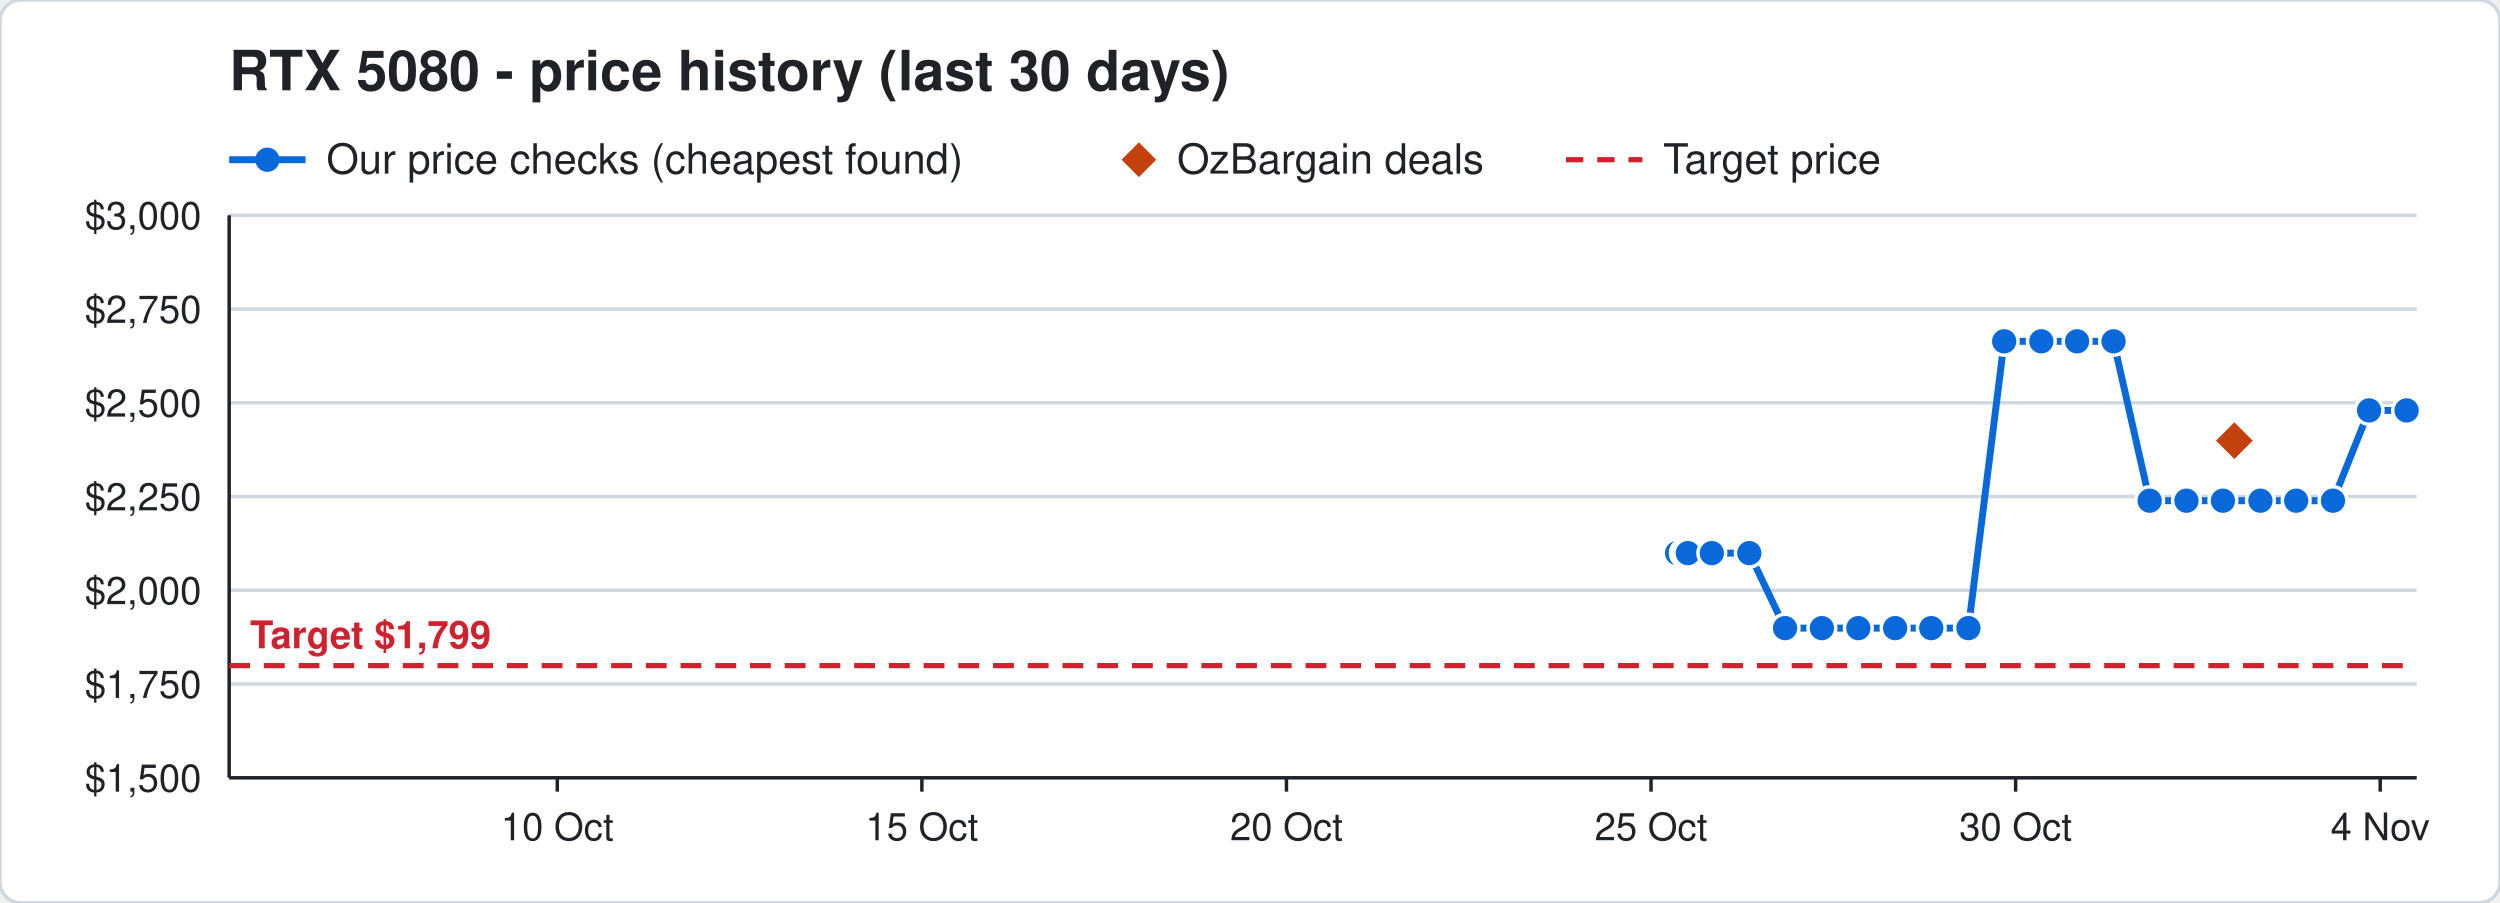
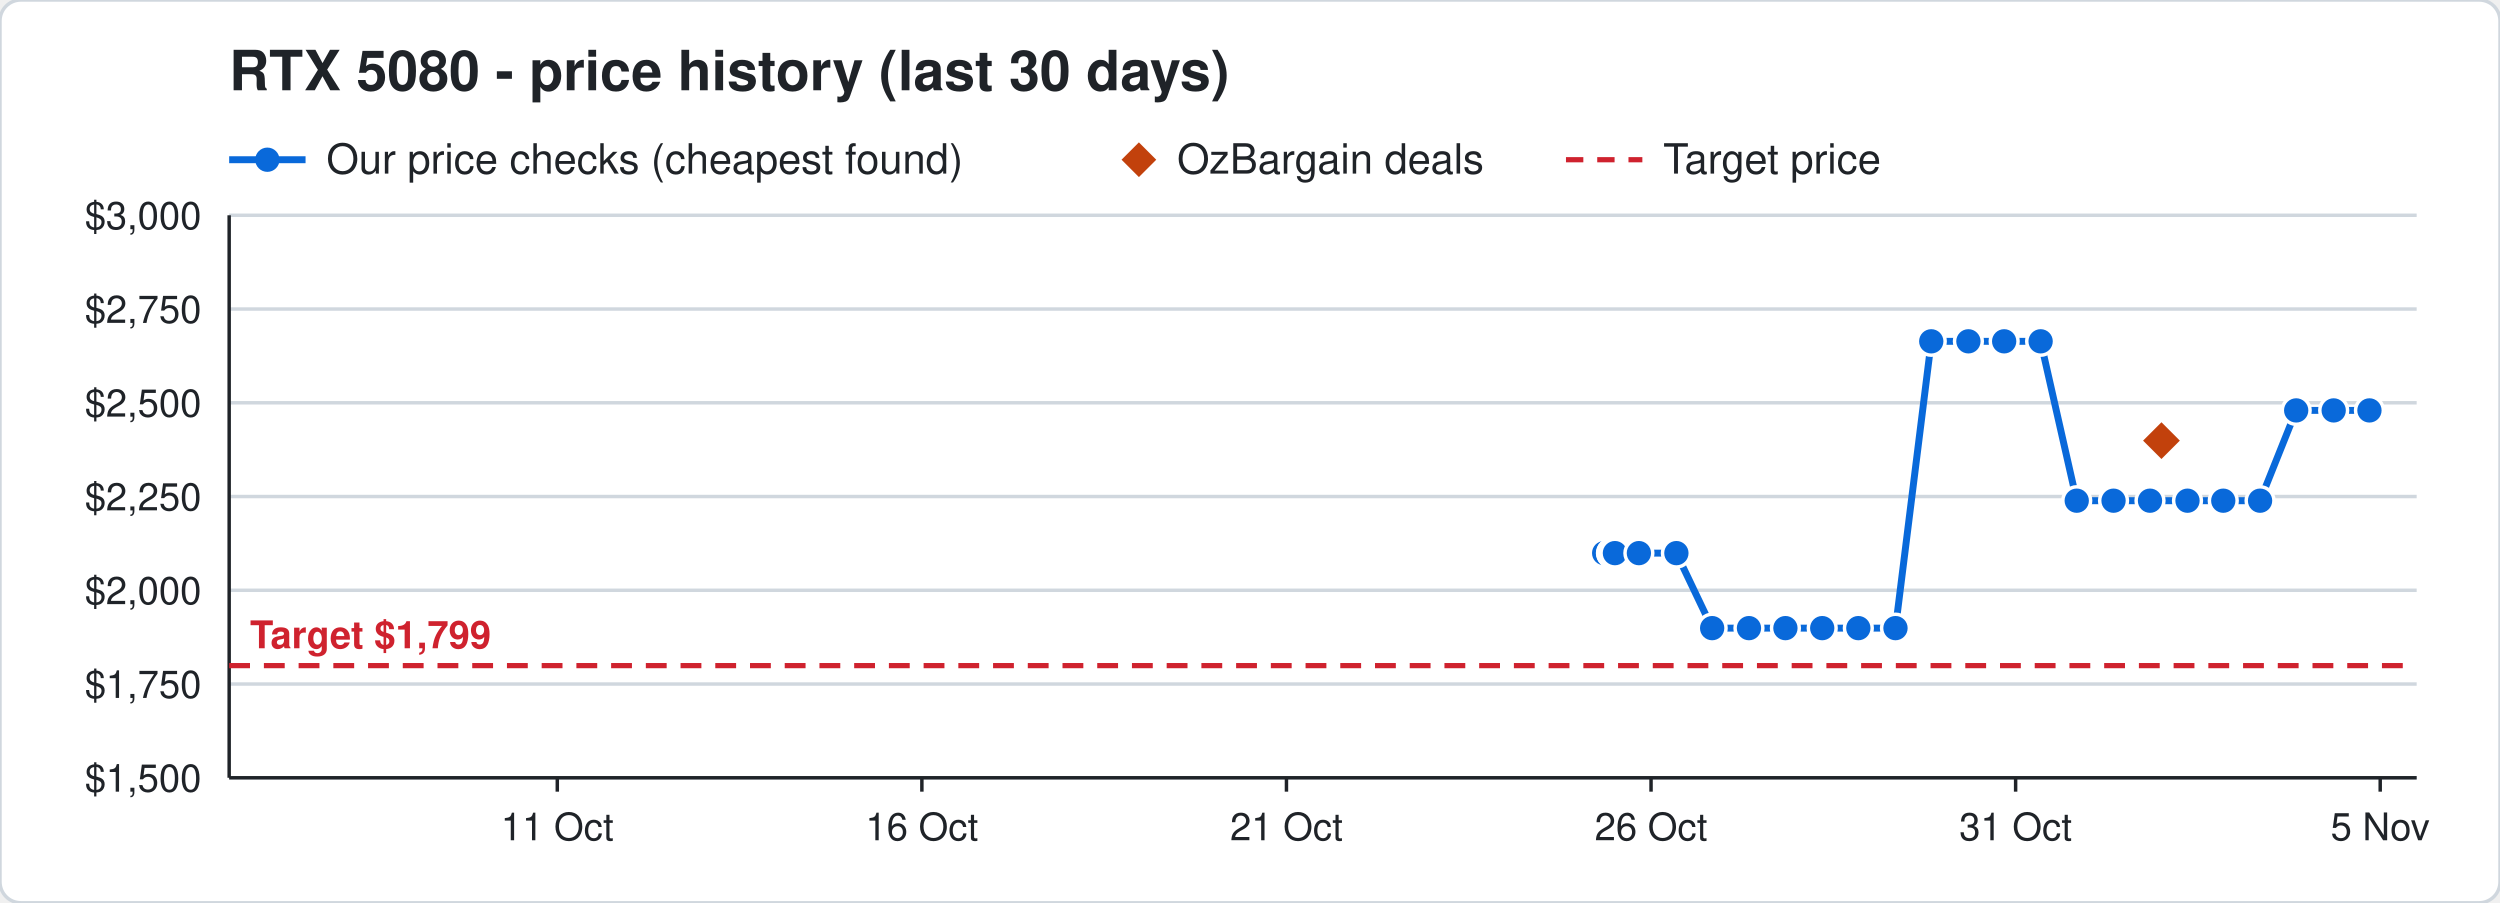
<svg xmlns="http://www.w3.org/2000/svg" width="720" height="260" viewBox="0 0 720 260" font-family="Segoe UI, Helvetica, Arial, sans-serif">
  <rect width="720" height="260" rx="6" fill="#ffffff" stroke="#d0d7de" />
  <text x="66" y="26" font-size="16" font-weight="700" fill="#1f2328">RTX 5080 - price history (last 30 days)</text>
  <line x1="66" y1="46" x2="88" y2="46" stroke="#0969da" stroke-width="2" />
  <circle cx="77" cy="46" r="3.5" fill="#0969da" />
  <text x="94" y="50" font-size="12" fill="#1f2328">Our price checks (cheapest found)</text>
  <path d="M328 41 l5 5 l-5 5 l-5 -5 z" fill="#c2410c" />
  <text x="339" y="50" font-size="12" fill="#1f2328">OzBargain deals</text>
  <line x1="451" y1="46" x2="473" y2="46" stroke="#cf222e" stroke-width="1.5" stroke-dasharray="5 4" />
  <text x="479" y="50" font-size="12" fill="#1f2328">Target price</text>
  <line x1="66" y1="224.0" x2="696" y2="224.0" stroke="#d0d7de" />
  <text x="58" y="228.0" font-size="11" text-anchor="end" fill="#1f2328">$1,500</text>
  <line x1="66" y1="197.0" x2="696" y2="197.0" stroke="#d0d7de" />
  <text x="58" y="201.0" font-size="11" text-anchor="end" fill="#1f2328">$1,750</text>
  <line x1="66" y1="170.0" x2="696" y2="170.0" stroke="#d0d7de" />
  <text x="58" y="174.0" font-size="11" text-anchor="end" fill="#1f2328">$2,000</text>
  <line x1="66" y1="143.0" x2="696" y2="143.0" stroke="#d0d7de" />
  <text x="58" y="147.0" font-size="11" text-anchor="end" fill="#1f2328">$2,250</text>
  <line x1="66" y1="116.0" x2="696" y2="116.0" stroke="#d0d7de" />
  <text x="58" y="120.0" font-size="11" text-anchor="end" fill="#1f2328">$2,500</text>
  <line x1="66" y1="89.0" x2="696" y2="89.0" stroke="#d0d7de" />
  <text x="58" y="93.0" font-size="11" text-anchor="end" fill="#1f2328">$2,750</text>
  <line x1="66" y1="62.0" x2="696" y2="62.0" stroke="#d0d7de" />
  <text x="58" y="66.0" font-size="11" text-anchor="end" fill="#1f2328">$3,000</text>
  <line x1="685.5" y1="224" x2="685.5" y2="228" stroke="#1f2328" />
-   <text x="685.5" y="242" font-size="11" text-anchor="middle" fill="#1f2328">4 Nov</text>
+   <text x="685.5" y="242" font-size="11" text-anchor="middle" fill="#1f2328">5 Nov</text>
  <line x1="580.5" y1="224" x2="580.5" y2="228" stroke="#1f2328" />
-   <text x="580.5" y="242" font-size="11" text-anchor="middle" fill="#1f2328">30 Oct</text>
+   <text x="580.5" y="242" font-size="11" text-anchor="middle" fill="#1f2328">31 Oct</text>
  <line x1="475.5" y1="224" x2="475.5" y2="228" stroke="#1f2328" />
-   <text x="475.5" y="242" font-size="11" text-anchor="middle" fill="#1f2328">25 Oct</text>
+   <text x="475.5" y="242" font-size="11" text-anchor="middle" fill="#1f2328">26 Oct</text>
  <line x1="370.5" y1="224" x2="370.5" y2="228" stroke="#1f2328" />
-   <text x="370.5" y="242" font-size="11" text-anchor="middle" fill="#1f2328">20 Oct</text>
+   <text x="370.5" y="242" font-size="11" text-anchor="middle" fill="#1f2328">21 Oct</text>
  <line x1="265.5" y1="224" x2="265.5" y2="228" stroke="#1f2328" />
-   <text x="265.5" y="242" font-size="11" text-anchor="middle" fill="#1f2328">15 Oct</text>
+   <text x="265.5" y="242" font-size="11" text-anchor="middle" fill="#1f2328">16 Oct</text>
  <line x1="160.5" y1="224" x2="160.5" y2="228" stroke="#1f2328" />
-   <text x="160.5" y="242" font-size="11" text-anchor="middle" fill="#1f2328">10 Oct</text>
+   <text x="160.5" y="242" font-size="11" text-anchor="middle" fill="#1f2328">11 Oct</text>
  <line x1="66" y1="224" x2="696" y2="224" stroke="#1f2328" />
  <line x1="66" y1="62" x2="66" y2="224" stroke="#1f2328" />
  <line x1="66" y1="191.7" x2="696" y2="191.7" stroke="#cf222e" stroke-width="1.5" stroke-dasharray="6 4" />
  <text x="72" y="186.7" font-size="11" font-weight="700" text-anchor="start" fill="#cf222e" stroke="#ffffff" stroke-width="3" paint-order="stroke">Target $1,799</text>
-   <polyline points="483.0,159.3 485.1,159.3 485.2,159.3 485.9,159.3 486.0,159.3 486.1,159.3 493.0,159.3 503.8,159.3 514.1,180.9 524.7,180.9 535.2,180.9 545.8,180.9 556.2,180.9 566.9,180.9 577.2,98.3 587.9,98.3 598.2,98.3 608.7,98.3 619.1,144.2 629.7,144.2 640.2,144.2 651.0,144.2 661.3,144.2 671.9,144.2 682.3,118.2 693.1,118.2" fill="none" stroke="#0969da" stroke-width="2" />
-   <circle cx="483.0" cy="159.3" r="4" fill="#0969da" stroke="#ffffff" stroke-width="1" />
-   <circle cx="485.1" cy="159.3" r="4" fill="#0969da" stroke="#ffffff" stroke-width="1" />
-   <circle cx="485.2" cy="159.3" r="4" fill="#0969da" stroke="#ffffff" stroke-width="1" />
-   <circle cx="485.9" cy="159.3" r="4" fill="#0969da" stroke="#ffffff" stroke-width="1" />
-   <circle cx="486.0" cy="159.3" r="4" fill="#0969da" stroke="#ffffff" stroke-width="1" />
-   <circle cx="486.1" cy="159.3" r="4" fill="#0969da" stroke="#ffffff" stroke-width="1" />
-   <circle cx="493.0" cy="159.3" r="4" fill="#0969da" stroke="#ffffff" stroke-width="1" />
-   <circle cx="503.8" cy="159.3" r="4" fill="#0969da" stroke="#ffffff" stroke-width="1" />
-   <circle cx="514.1" cy="180.9" r="4" fill="#0969da" stroke="#ffffff" stroke-width="1" />
-   <circle cx="524.7" cy="180.9" r="4" fill="#0969da" stroke="#ffffff" stroke-width="1" />
+   <polyline points="462.0,159.3 464.1,159.3 464.2,159.3 464.9,159.3 465.0,159.3 465.1,159.3 472.0,159.3 482.8,159.3 493.1,180.9 503.7,180.9 514.2,180.9 524.8,180.9 535.2,180.9 545.9,180.9 556.2,98.3 566.9,98.3 577.2,98.3 587.7,98.3 598.1,144.2 608.7,144.2 619.2,144.2 630.0,144.2 640.3,144.2 650.9,144.2 661.3,118.2 672.1,118.2 682.4,118.2" fill="none" stroke="#0969da" stroke-width="2" />
+   <circle cx="462.0" cy="159.3" r="4" fill="#0969da" stroke="#ffffff" stroke-width="1" />
+   <circle cx="464.1" cy="159.3" r="4" fill="#0969da" stroke="#ffffff" stroke-width="1" />
+   <circle cx="464.2" cy="159.3" r="4" fill="#0969da" stroke="#ffffff" stroke-width="1" />
+   <circle cx="464.9" cy="159.3" r="4" fill="#0969da" stroke="#ffffff" stroke-width="1" />
+   <circle cx="465.0" cy="159.3" r="4" fill="#0969da" stroke="#ffffff" stroke-width="1" />
+   <circle cx="465.1" cy="159.3" r="4" fill="#0969da" stroke="#ffffff" stroke-width="1" />
+   <circle cx="472.0" cy="159.3" r="4" fill="#0969da" stroke="#ffffff" stroke-width="1" />
+   <circle cx="482.8" cy="159.3" r="4" fill="#0969da" stroke="#ffffff" stroke-width="1" />
+   <circle cx="493.1" cy="180.9" r="4" fill="#0969da" stroke="#ffffff" stroke-width="1" />
+   <circle cx="503.7" cy="180.9" r="4" fill="#0969da" stroke="#ffffff" stroke-width="1" />
+   <circle cx="514.2" cy="180.9" r="4" fill="#0969da" stroke="#ffffff" stroke-width="1" />
+   <circle cx="524.8" cy="180.9" r="4" fill="#0969da" stroke="#ffffff" stroke-width="1" />
  <circle cx="535.2" cy="180.9" r="4" fill="#0969da" stroke="#ffffff" stroke-width="1" />
-   <circle cx="545.8" cy="180.9" r="4" fill="#0969da" stroke="#ffffff" stroke-width="1" />
-   <circle cx="556.2" cy="180.9" r="4" fill="#0969da" stroke="#ffffff" stroke-width="1" />
-   <circle cx="566.9" cy="180.9" r="4" fill="#0969da" stroke="#ffffff" stroke-width="1" />
+   <circle cx="545.9" cy="180.9" r="4" fill="#0969da" stroke="#ffffff" stroke-width="1" />
+   <circle cx="556.2" cy="98.3" r="4" fill="#0969da" stroke="#ffffff" stroke-width="1" />
+   <circle cx="566.9" cy="98.3" r="4" fill="#0969da" stroke="#ffffff" stroke-width="1" />
  <circle cx="577.2" cy="98.3" r="4" fill="#0969da" stroke="#ffffff" stroke-width="1" />
-   <circle cx="587.9" cy="98.3" r="4" fill="#0969da" stroke="#ffffff" stroke-width="1" />
-   <circle cx="598.2" cy="98.3" r="4" fill="#0969da" stroke="#ffffff" stroke-width="1" />
-   <circle cx="608.7" cy="98.3" r="4" fill="#0969da" stroke="#ffffff" stroke-width="1" />
-   <circle cx="619.1" cy="144.2" r="4" fill="#0969da" stroke="#ffffff" stroke-width="1" />
-   <circle cx="629.7" cy="144.2" r="4" fill="#0969da" stroke="#ffffff" stroke-width="1" />
-   <circle cx="640.2" cy="144.2" r="4" fill="#0969da" stroke="#ffffff" stroke-width="1" />
-   <circle cx="651.0" cy="144.2" r="4" fill="#0969da" stroke="#ffffff" stroke-width="1" />
-   <circle cx="661.3" cy="144.2" r="4" fill="#0969da" stroke="#ffffff" stroke-width="1" />
-   <circle cx="671.9" cy="144.2" r="4" fill="#0969da" stroke="#ffffff" stroke-width="1" />
-   <circle cx="682.3" cy="118.2" r="4" fill="#0969da" stroke="#ffffff" stroke-width="1" />
-   <circle cx="693.1" cy="118.2" r="4" fill="#0969da" stroke="#ffffff" stroke-width="1" />
-   <path d="M643.5 120.9 l6 6 l-6 6 l-6 -6 z" fill="#c2410c" stroke="#ffffff" stroke-width="1" />
+   <circle cx="587.7" cy="98.3" r="4" fill="#0969da" stroke="#ffffff" stroke-width="1" />
+   <circle cx="598.1" cy="144.2" r="4" fill="#0969da" stroke="#ffffff" stroke-width="1" />
+   <circle cx="608.7" cy="144.2" r="4" fill="#0969da" stroke="#ffffff" stroke-width="1" />
+   <circle cx="619.2" cy="144.2" r="4" fill="#0969da" stroke="#ffffff" stroke-width="1" />
+   <circle cx="630.0" cy="144.2" r="4" fill="#0969da" stroke="#ffffff" stroke-width="1" />
+   <circle cx="640.3" cy="144.2" r="4" fill="#0969da" stroke="#ffffff" stroke-width="1" />
+   <circle cx="650.9" cy="144.2" r="4" fill="#0969da" stroke="#ffffff" stroke-width="1" />
+   <circle cx="661.3" cy="118.2" r="4" fill="#0969da" stroke="#ffffff" stroke-width="1" />
+   <circle cx="672.1" cy="118.2" r="4" fill="#0969da" stroke="#ffffff" stroke-width="1" />
+   <circle cx="682.4" cy="118.2" r="4" fill="#0969da" stroke="#ffffff" stroke-width="1" />
+   <path d="M622.5 120.9 l6 6 l-6 6 l-6 -6 z" fill="#c2410c" stroke="#ffffff" stroke-width="1" />
</svg>
